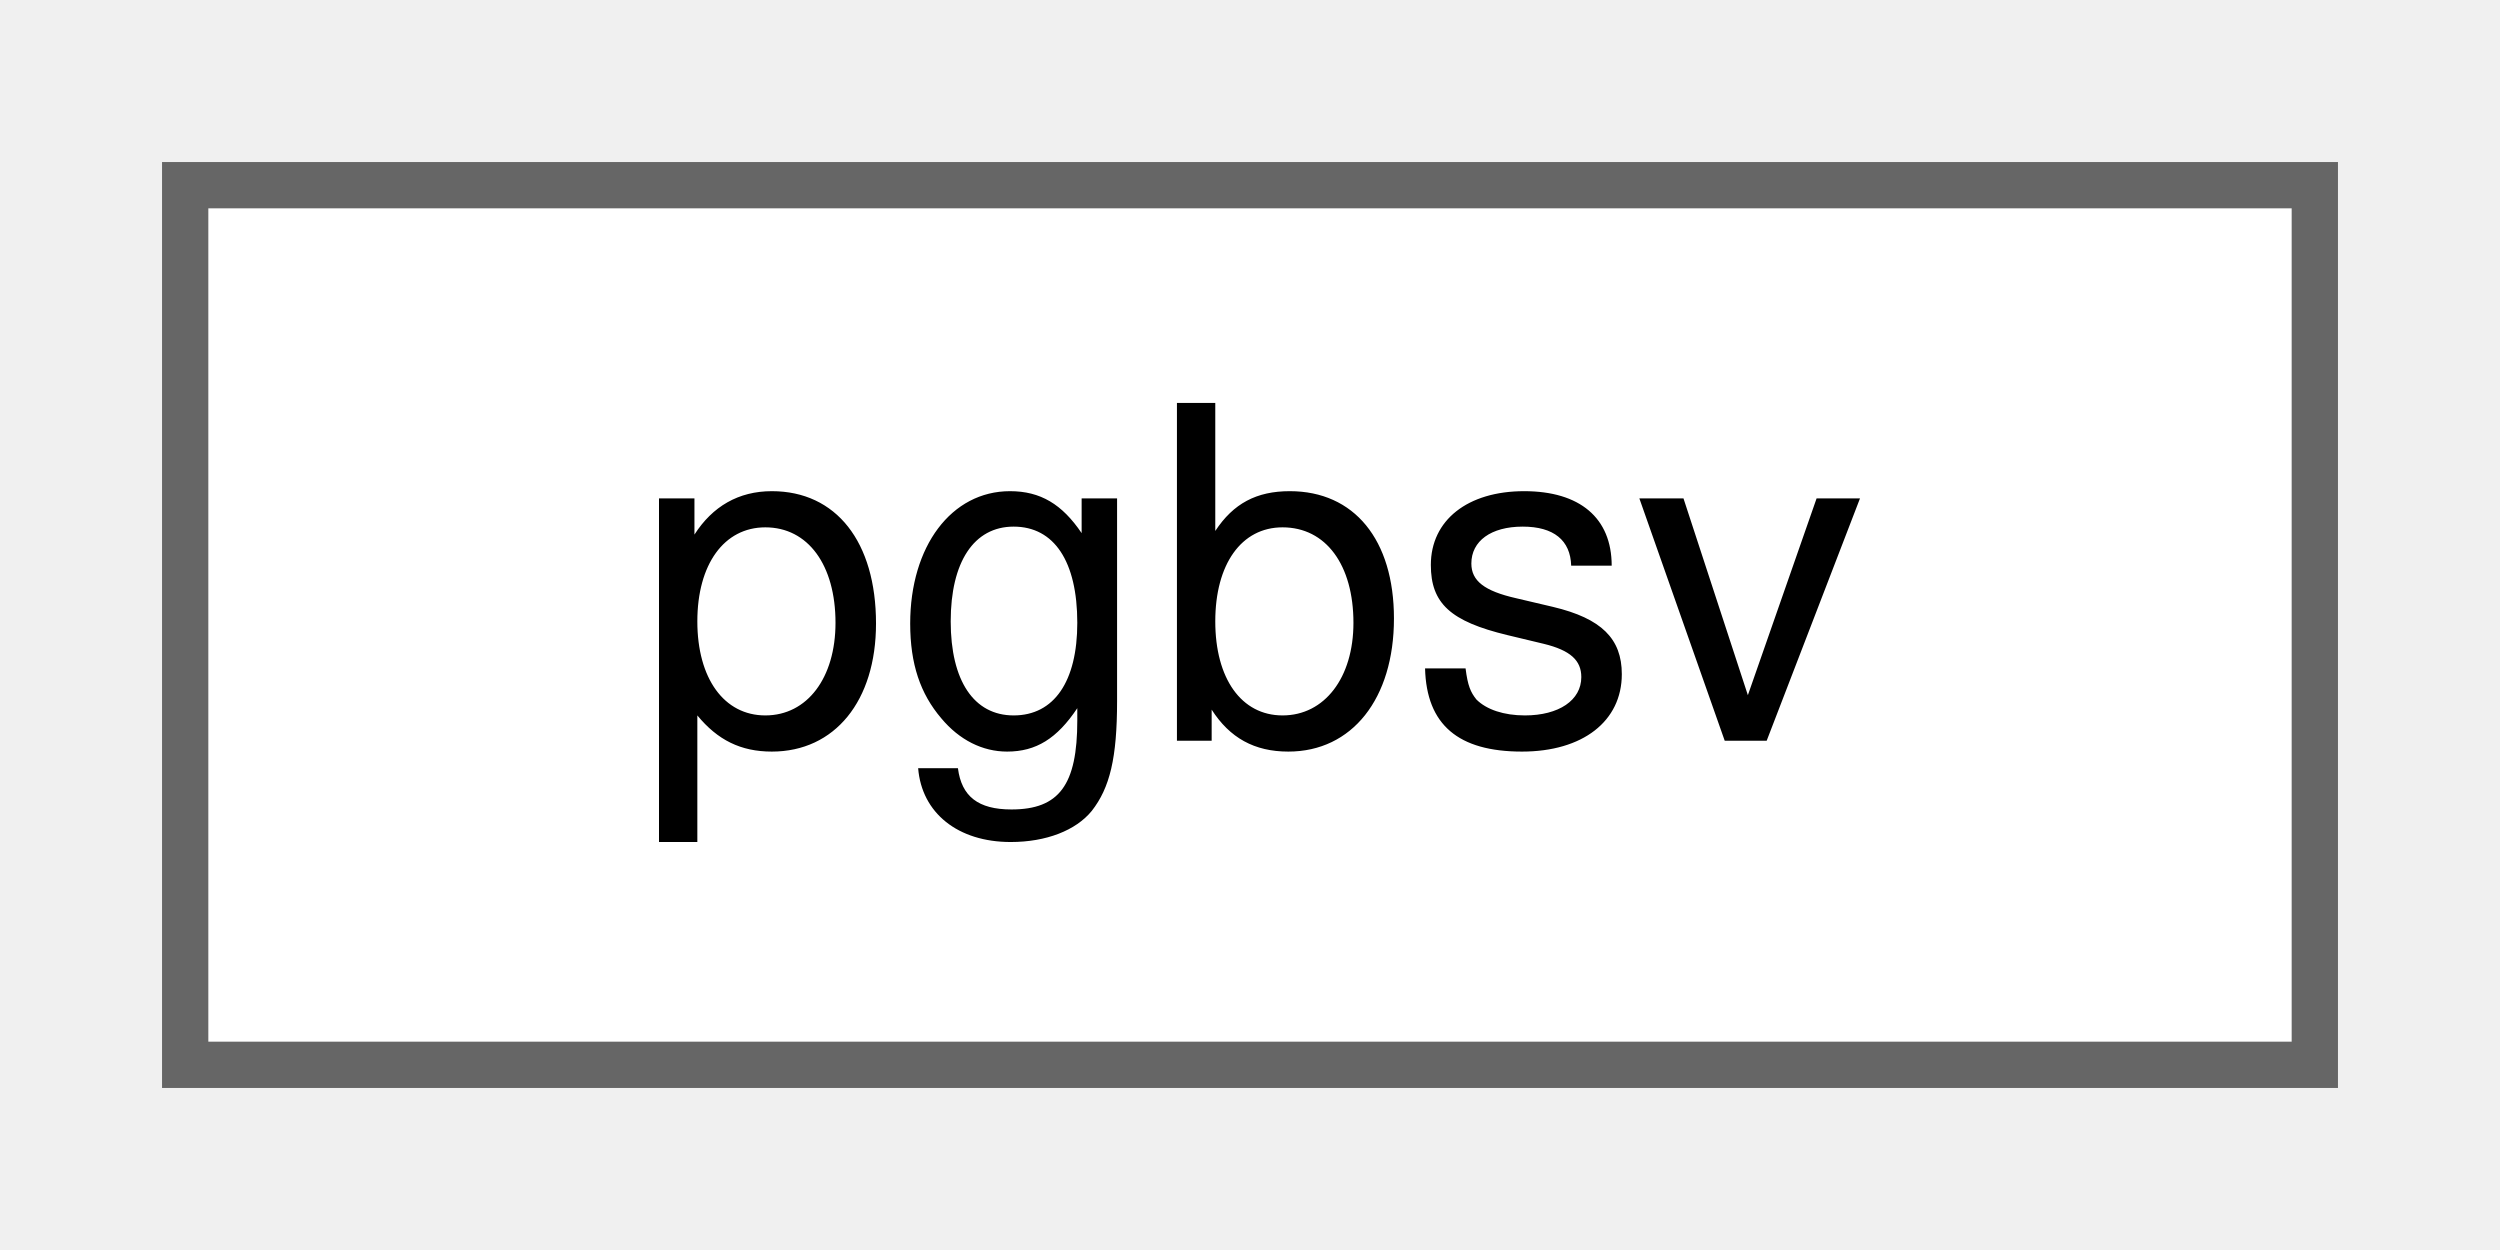
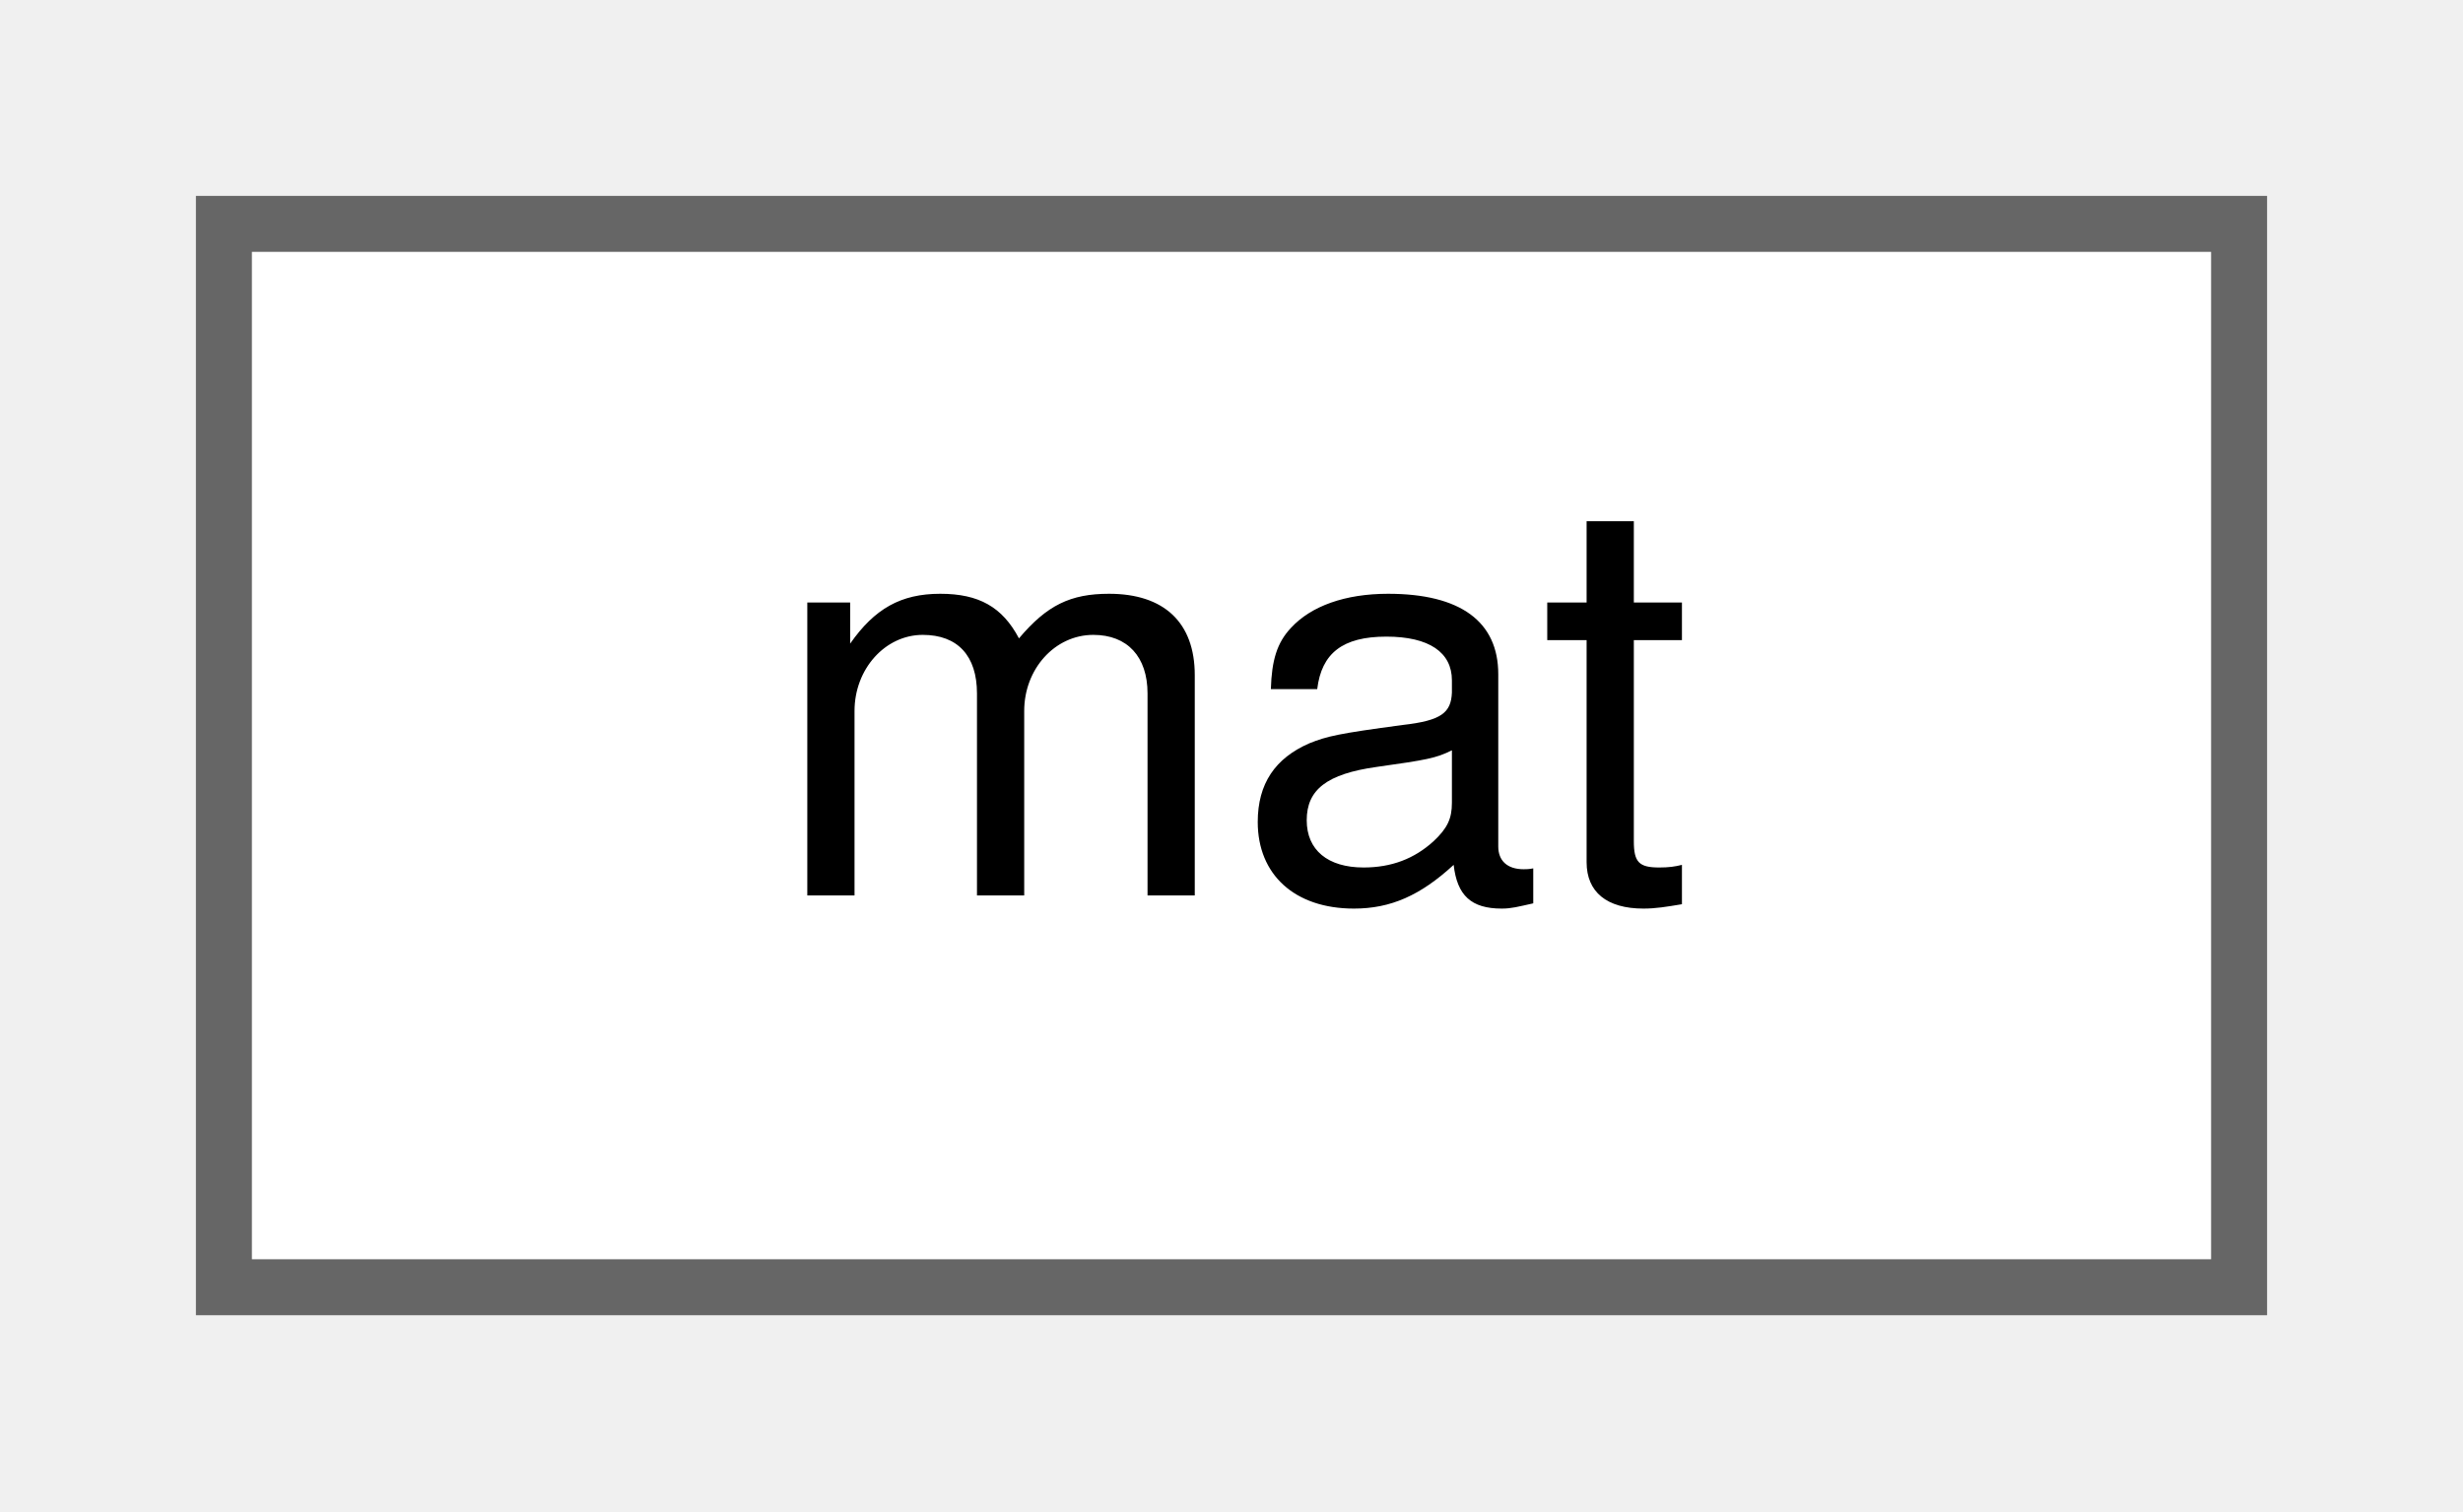
- <svg xmlns="http://www.w3.org/2000/svg" xmlns:xlink="http://www.w3.org/1999/xlink" width="54pt" height="27pt" viewBox="0.00 0.00 54.00 27.00">
+ <svg xmlns="http://www.w3.org/2000/svg" xmlns:xlink="http://www.w3.org/1999/xlink" width="44pt" height="27pt" viewBox="0.00 0.00 44.00 27.00">
  <g id="graph0" class="graph" transform="scale(1 1) rotate(0) translate(4 23)">
    <g id="Node000000" class="node">
      <g id="a_Node000000">
-         <a xlink:href="d4/d10/classpgbsv.html" target="_top" xlink:title="Solver for general band matrices.">
-           <polygon fill="white" stroke="#666666" points="46,-19 0,-19 0,0 46,0 46,-19" />
-           <text text-anchor="middle" x="23" y="-7" font-family="Helvetica,sans-Serif" font-size="10.00">pgbsv</text>
+         <a xlink:href="d0/d36/classmat.html" target="_top" xlink:title=" ">
+           <polygon fill="white" stroke="#666666" points="36,-19 0,-19 0,0 36,0 36,-19" />
+           <text text-anchor="middle" x="18" y="-7" font-family="Helvetica,sans-Serif" font-size="10.00">mat</text>
        </a>
      </g>
    </g>
  </g>
</svg>
